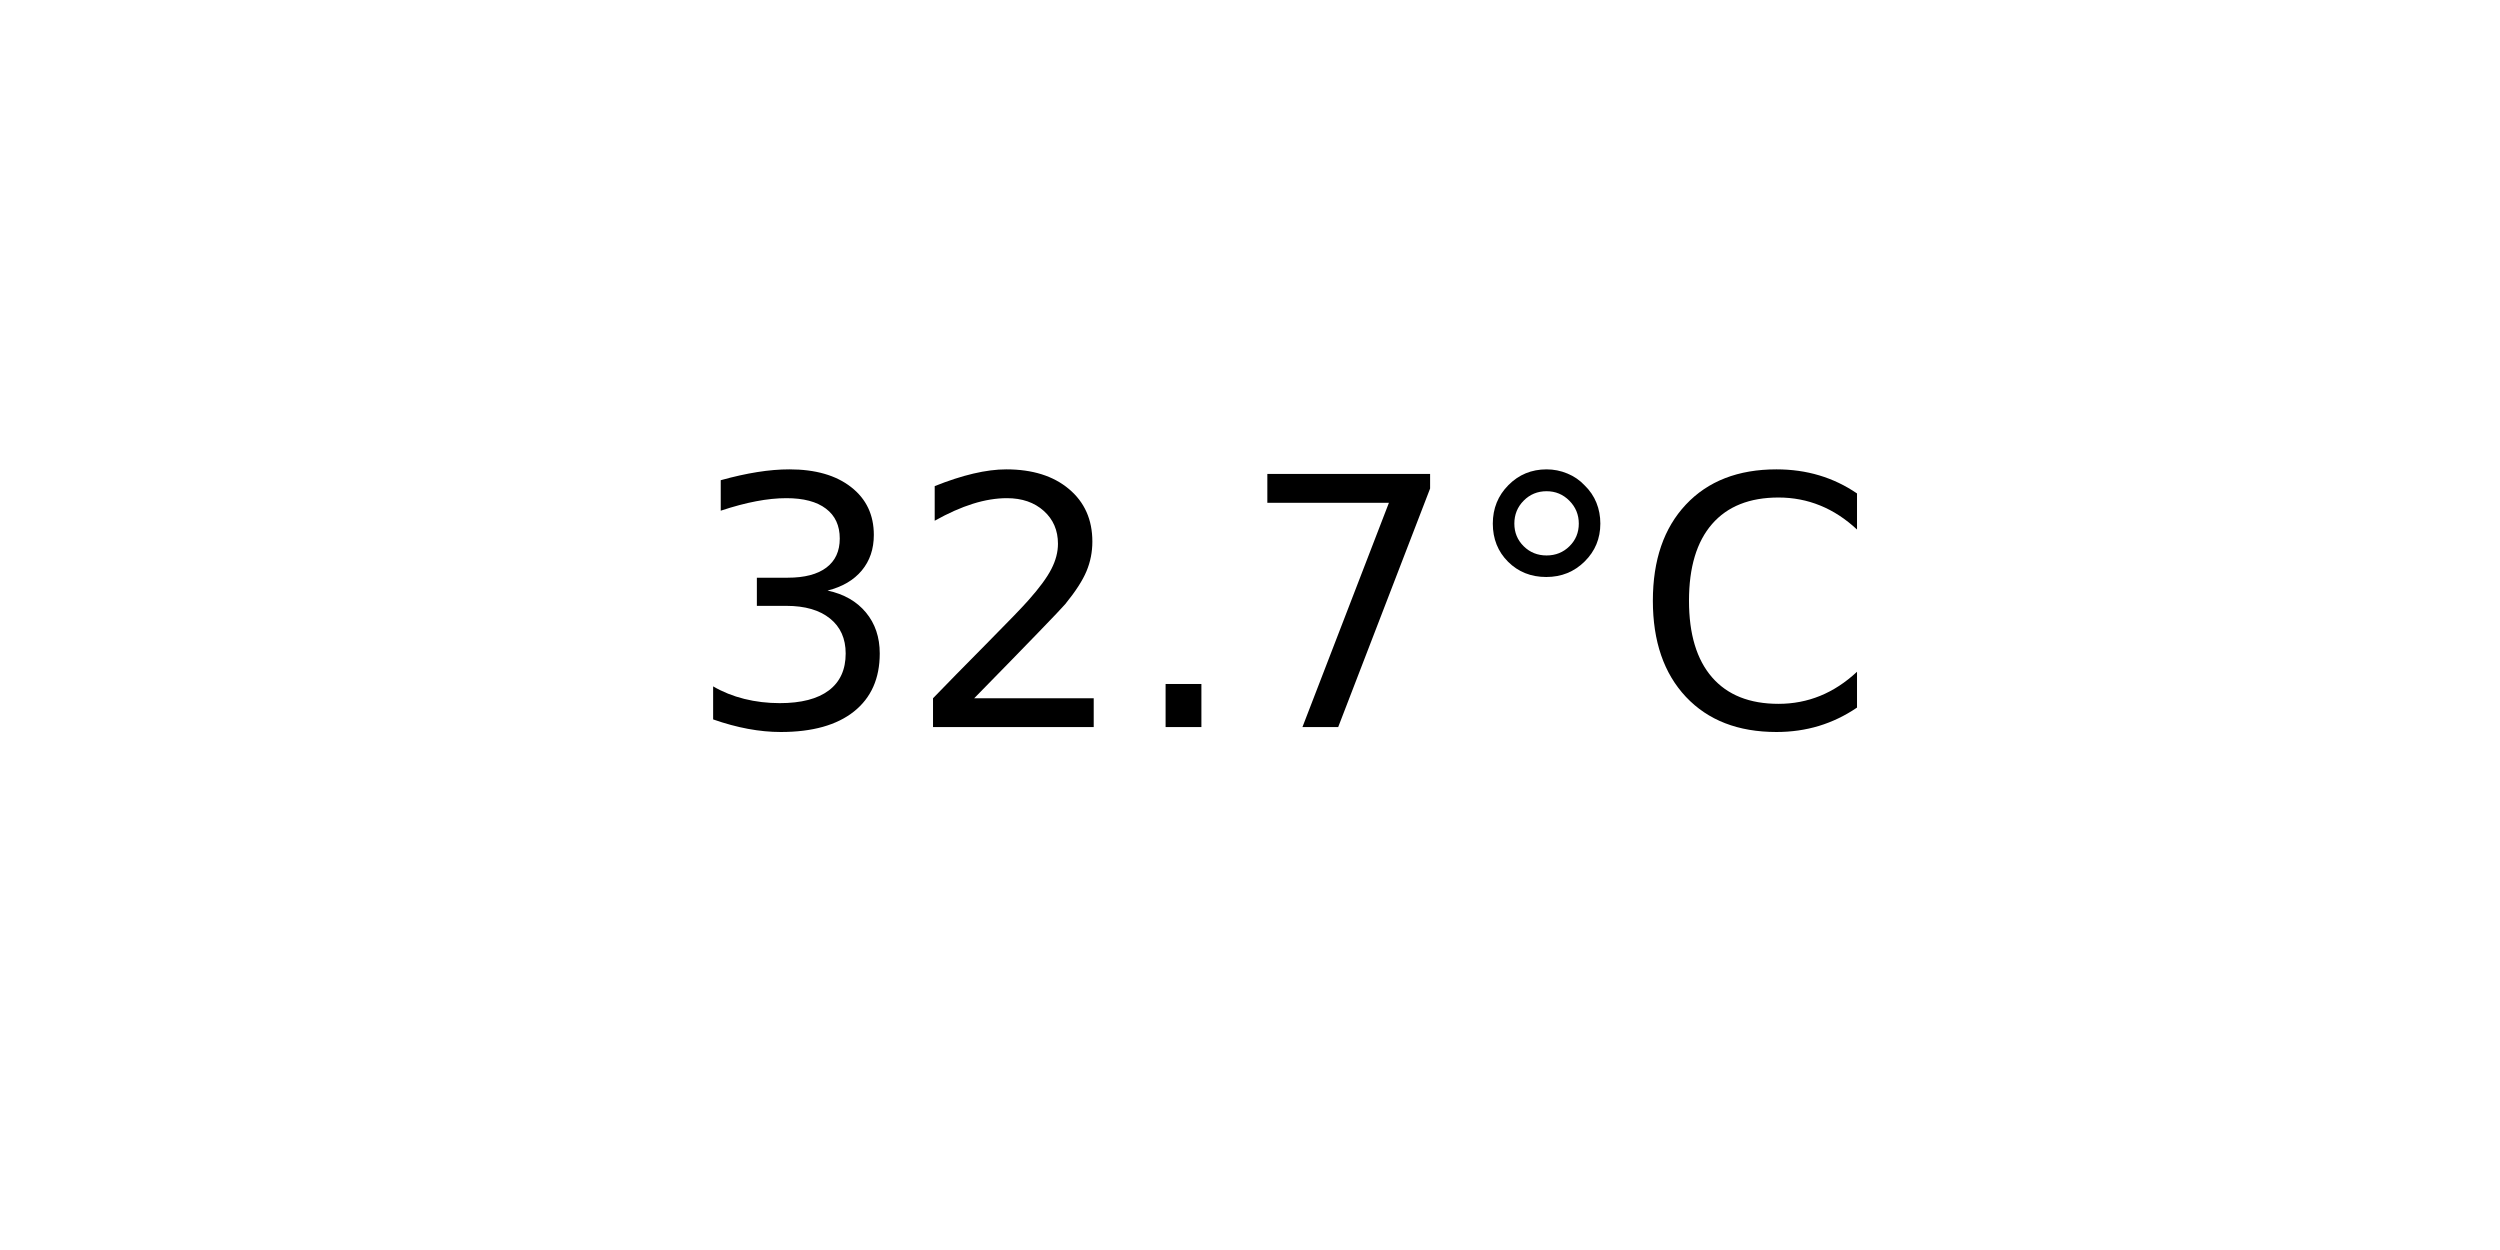
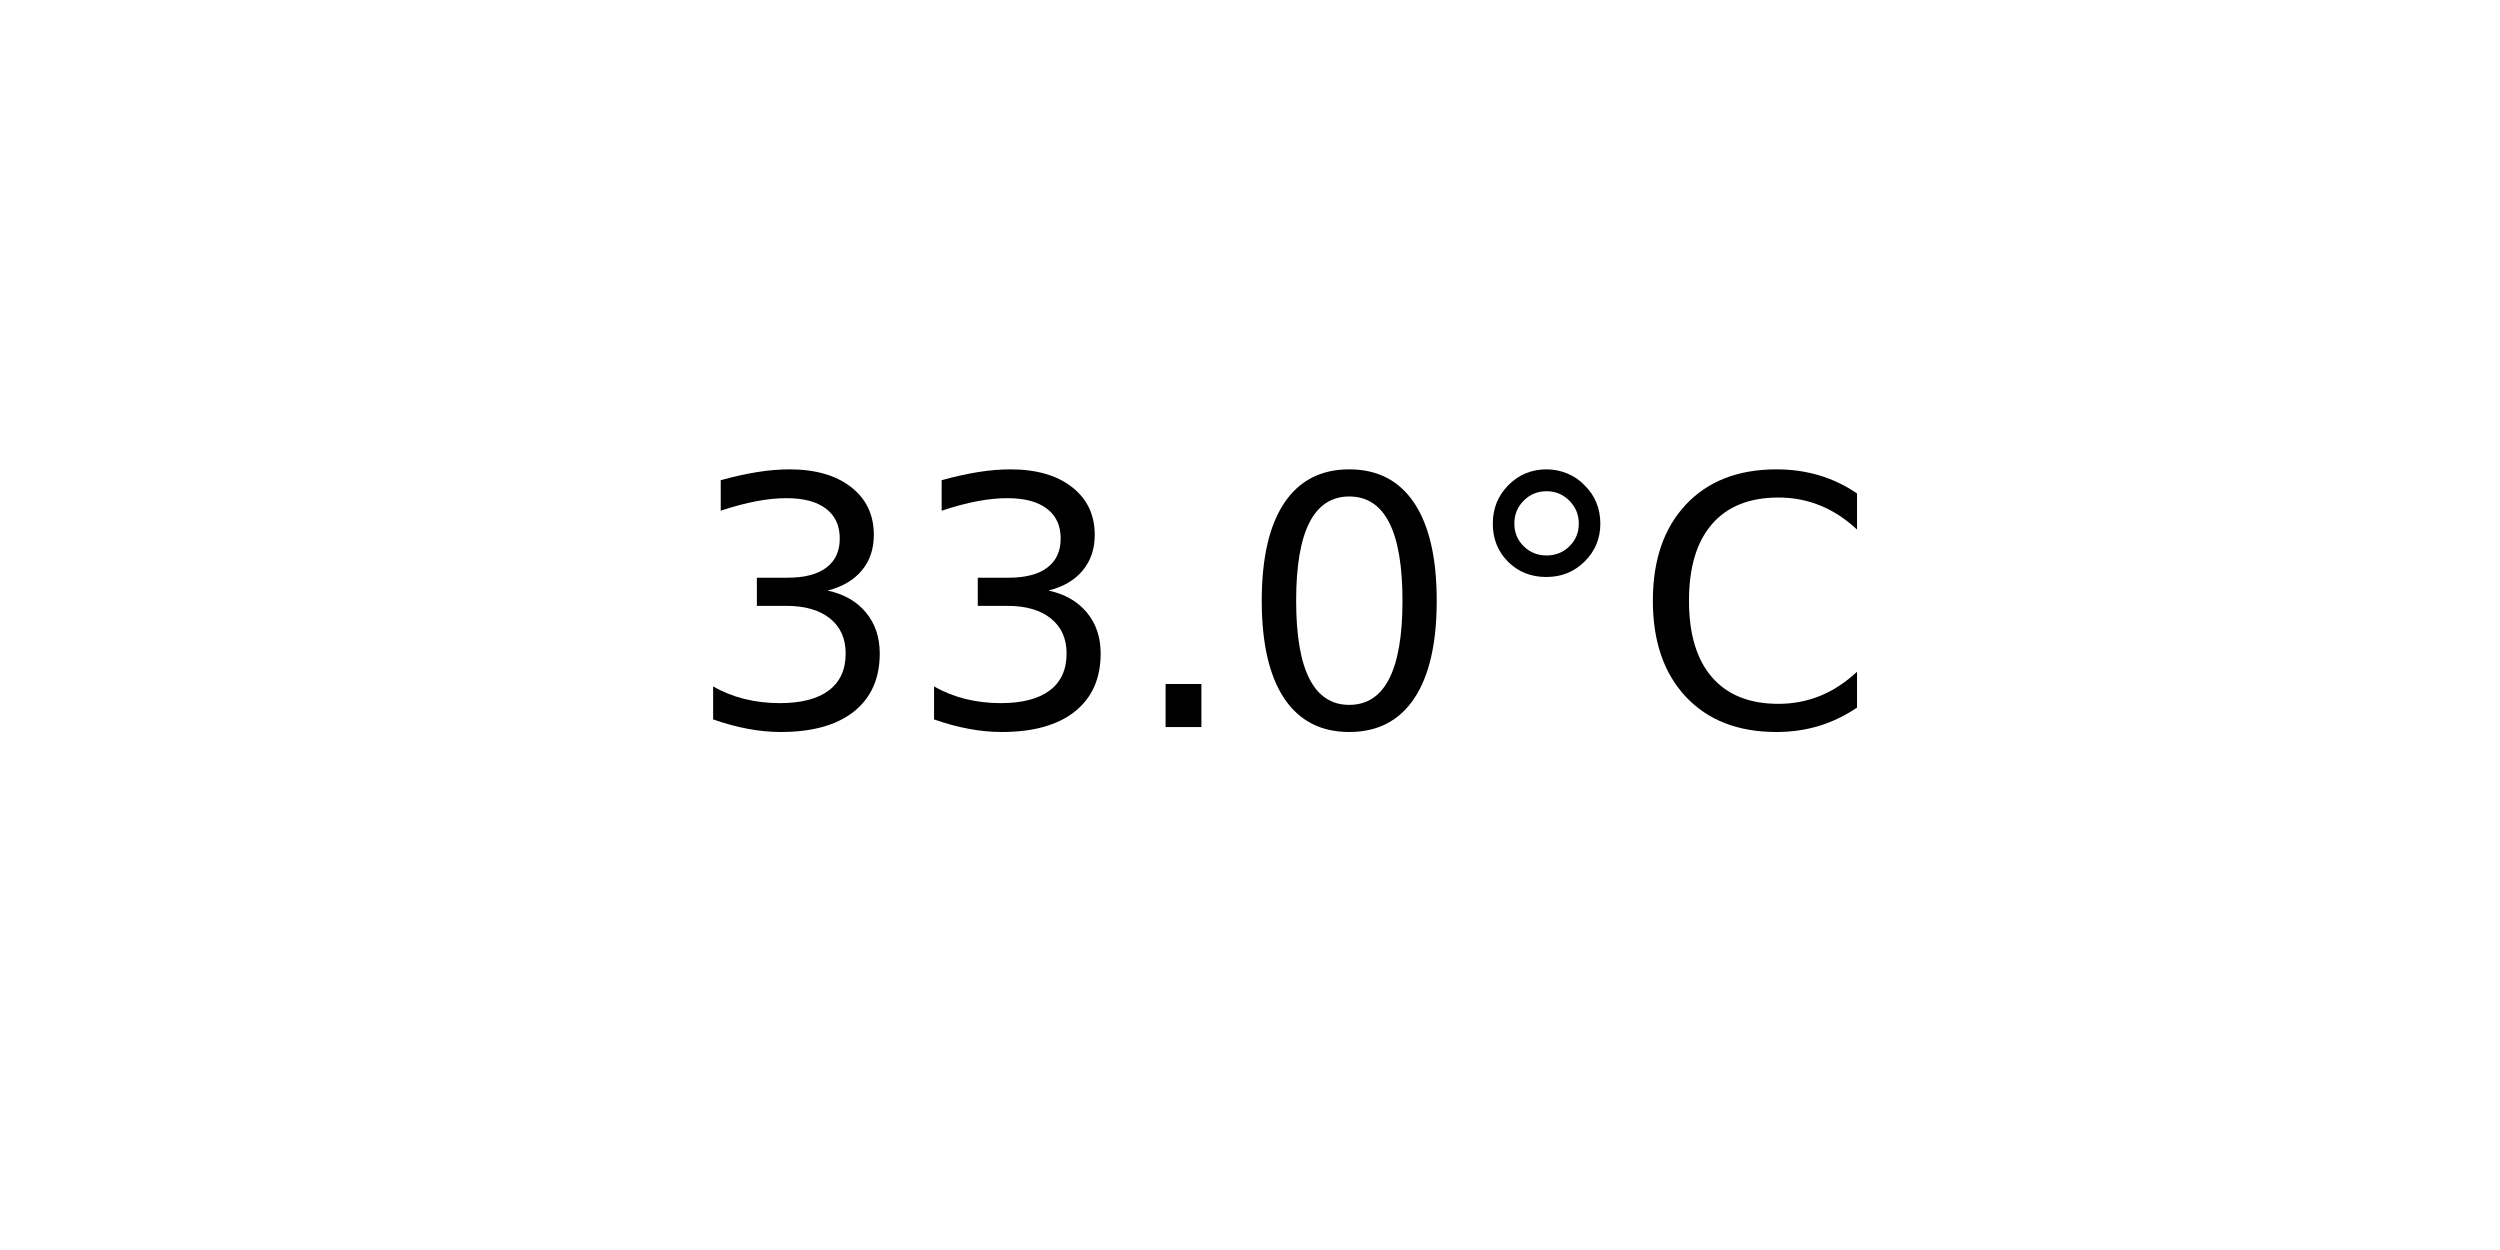
<svg xmlns="http://www.w3.org/2000/svg" xmlns:xlink="http://www.w3.org/1999/xlink" width="72pt" height="36pt" viewBox="0 0 72 36" version="1.1">
  <defs>
    <style type="text/css">*{stroke-linejoin: round; stroke-linecap: butt}</style>
  </defs>
  <g id="figure_1">
    <g id="axes_1">
      <g id="text_1">
        <g transform="translate(19.77578 20.93937) scale(0.1 -0.1)">
          <defs>
            <path id="DejaVuSans-33" d="M 2597 2516  Q 3050 2419 3304 2112  Q 3559 1806 3559 1356  Q 3559 666 3084 287  Q 2609 -91 1734 -91  Q 1441 -91 1130 -33  Q 819 25 488 141  L 488 750  Q 750 597 1062 519  Q 1375 441 1716 441  Q 2309 441 2620 675  Q 2931 909 2931 1356  Q 2931 1769 2642 2001  Q 2353 2234 1838 2234  L 1294 2234  L 1294 2753  L 1863 2753  Q 2328 2753 2575 2939  Q 2822 3125 2822 3475  Q 2822 3834 2567 4026  Q 2313 4219 1838 4219  Q 1578 4219 1281 4162  Q 984 4106 628 3988  L 628 4550  Q 988 4650 1302 4700  Q 1616 4750 1894 4750  Q 2613 4750 3031 4423  Q 3450 4097 3450 3541  Q 3450 3153 3228 2886  Q 3006 2619 2597 2516  z " transform="scale(0.015625)" />
-             <path id="DejaVuSans-32" d="M 1228 531  L 3431 531  L 3431 0  L 469 0  L 469 531  Q 828 903 1448 1529  Q 2069 2156 2228 2338  Q 2531 2678 2651 2914  Q 2772 3150 2772 3378  Q 2772 3750 2511 3984  Q 2250 4219 1831 4219  Q 1534 4219 1204 4116  Q 875 4013 500 3803  L 500 4441  Q 881 4594 1212 4672  Q 1544 4750 1819 4750  Q 2544 4750 2975 4387  Q 3406 4025 3406 3419  Q 3406 3131 3298 2873  Q 3191 2616 2906 2266  Q 2828 2175 2409 1742  Q 1991 1309 1228 531  z " transform="scale(0.015625)" />
            <path id="DejaVuSans-2e" d="M 684 794  L 1344 794  L 1344 0  L 684 0  L 684 794  z " transform="scale(0.015625)" />
-             <path id="DejaVuSans-37" d="M 525 4666  L 3525 4666  L 3525 4397  L 1831 0  L 1172 0  L 2766 4134  L 525 4134  L 525 4666  z " transform="scale(0.015625)" />
+             <path id="DejaVuSans-30" d="M 2034 4250  Q 1547 4250 1301 3770  Q 1056 3291 1056 2328  Q 1056 1369 1301 889  Q 1547 409 2034 409  Q 2525 409 2770 889  Q 3016 1369 3016 2328  Q 3016 3291 2770 3770  Q 2525 4250 2034 4250  z M 2034 4750  Q 2819 4750 3233 4129  Q 3647 3509 3647 2328  Q 3647 1150 3233 529  Q 2819 -91 2034 -91  Q 1250 -91 836 529  Q 422 1150 422 2328  Q 422 3509 836 4129  Q 1250 4750 2034 4750  z " transform="scale(0.015625)" />
            <path id="DejaVuSans-b0" d="M 1600 4347  Q 1350 4347 1178 4173  Q 1006 4000 1006 3750  Q 1006 3503 1178 3333  Q 1350 3163 1600 3163  Q 1850 3163 2022 3333  Q 2194 3503 2194 3750  Q 2194 3997 2020 4172  Q 1847 4347 1600 4347  z M 1600 4750  Q 1800 4750 1984 4673  Q 2169 4597 2303 4453  Q 2447 4313 2519 4134  Q 2591 3956 2591 3750  Q 2591 3338 2302 3052  Q 2013 2766 1594 2766  Q 1172 2766 890 3047  Q 609 3328 609 3750  Q 609 4169 896 4459  Q 1184 4750 1600 4750  z " transform="scale(0.015625)" />
            <path id="DejaVuSans-43" d="M 4122 4306  L 4122 3641  Q 3803 3938 3442 4084  Q 3081 4231 2675 4231  Q 1875 4231 1450 3742  Q 1025 3253 1025 2328  Q 1025 1406 1450 917  Q 1875 428 2675 428  Q 3081 428 3442 575  Q 3803 722 4122 1019  L 4122 359  Q 3791 134 3420 21  Q 3050 -91 2638 -91  Q 1578 -91 968 557  Q 359 1206 359 2328  Q 359 3453 968 4101  Q 1578 4750 2638 4750  Q 3056 4750 3426 4639  Q 3797 4528 4122 4306  z " transform="scale(0.015625)" />
          </defs>
          <use xlink:href="#DejaVuSans-33" />
-           <use xlink:href="#DejaVuSans-32" x="63.623" />
+           <use xlink:href="#DejaVuSans-33" x="63.623" />
          <use xlink:href="#DejaVuSans-2e" x="127.246" />
-           <use xlink:href="#DejaVuSans-37" x="159.033" />
+           <use xlink:href="#DejaVuSans-30" x="159.033" />
          <use xlink:href="#DejaVuSans-b0" x="222.656" />
          <use xlink:href="#DejaVuSans-43" x="272.656" />
        </g>
      </g>
    </g>
  </g>
</svg>
